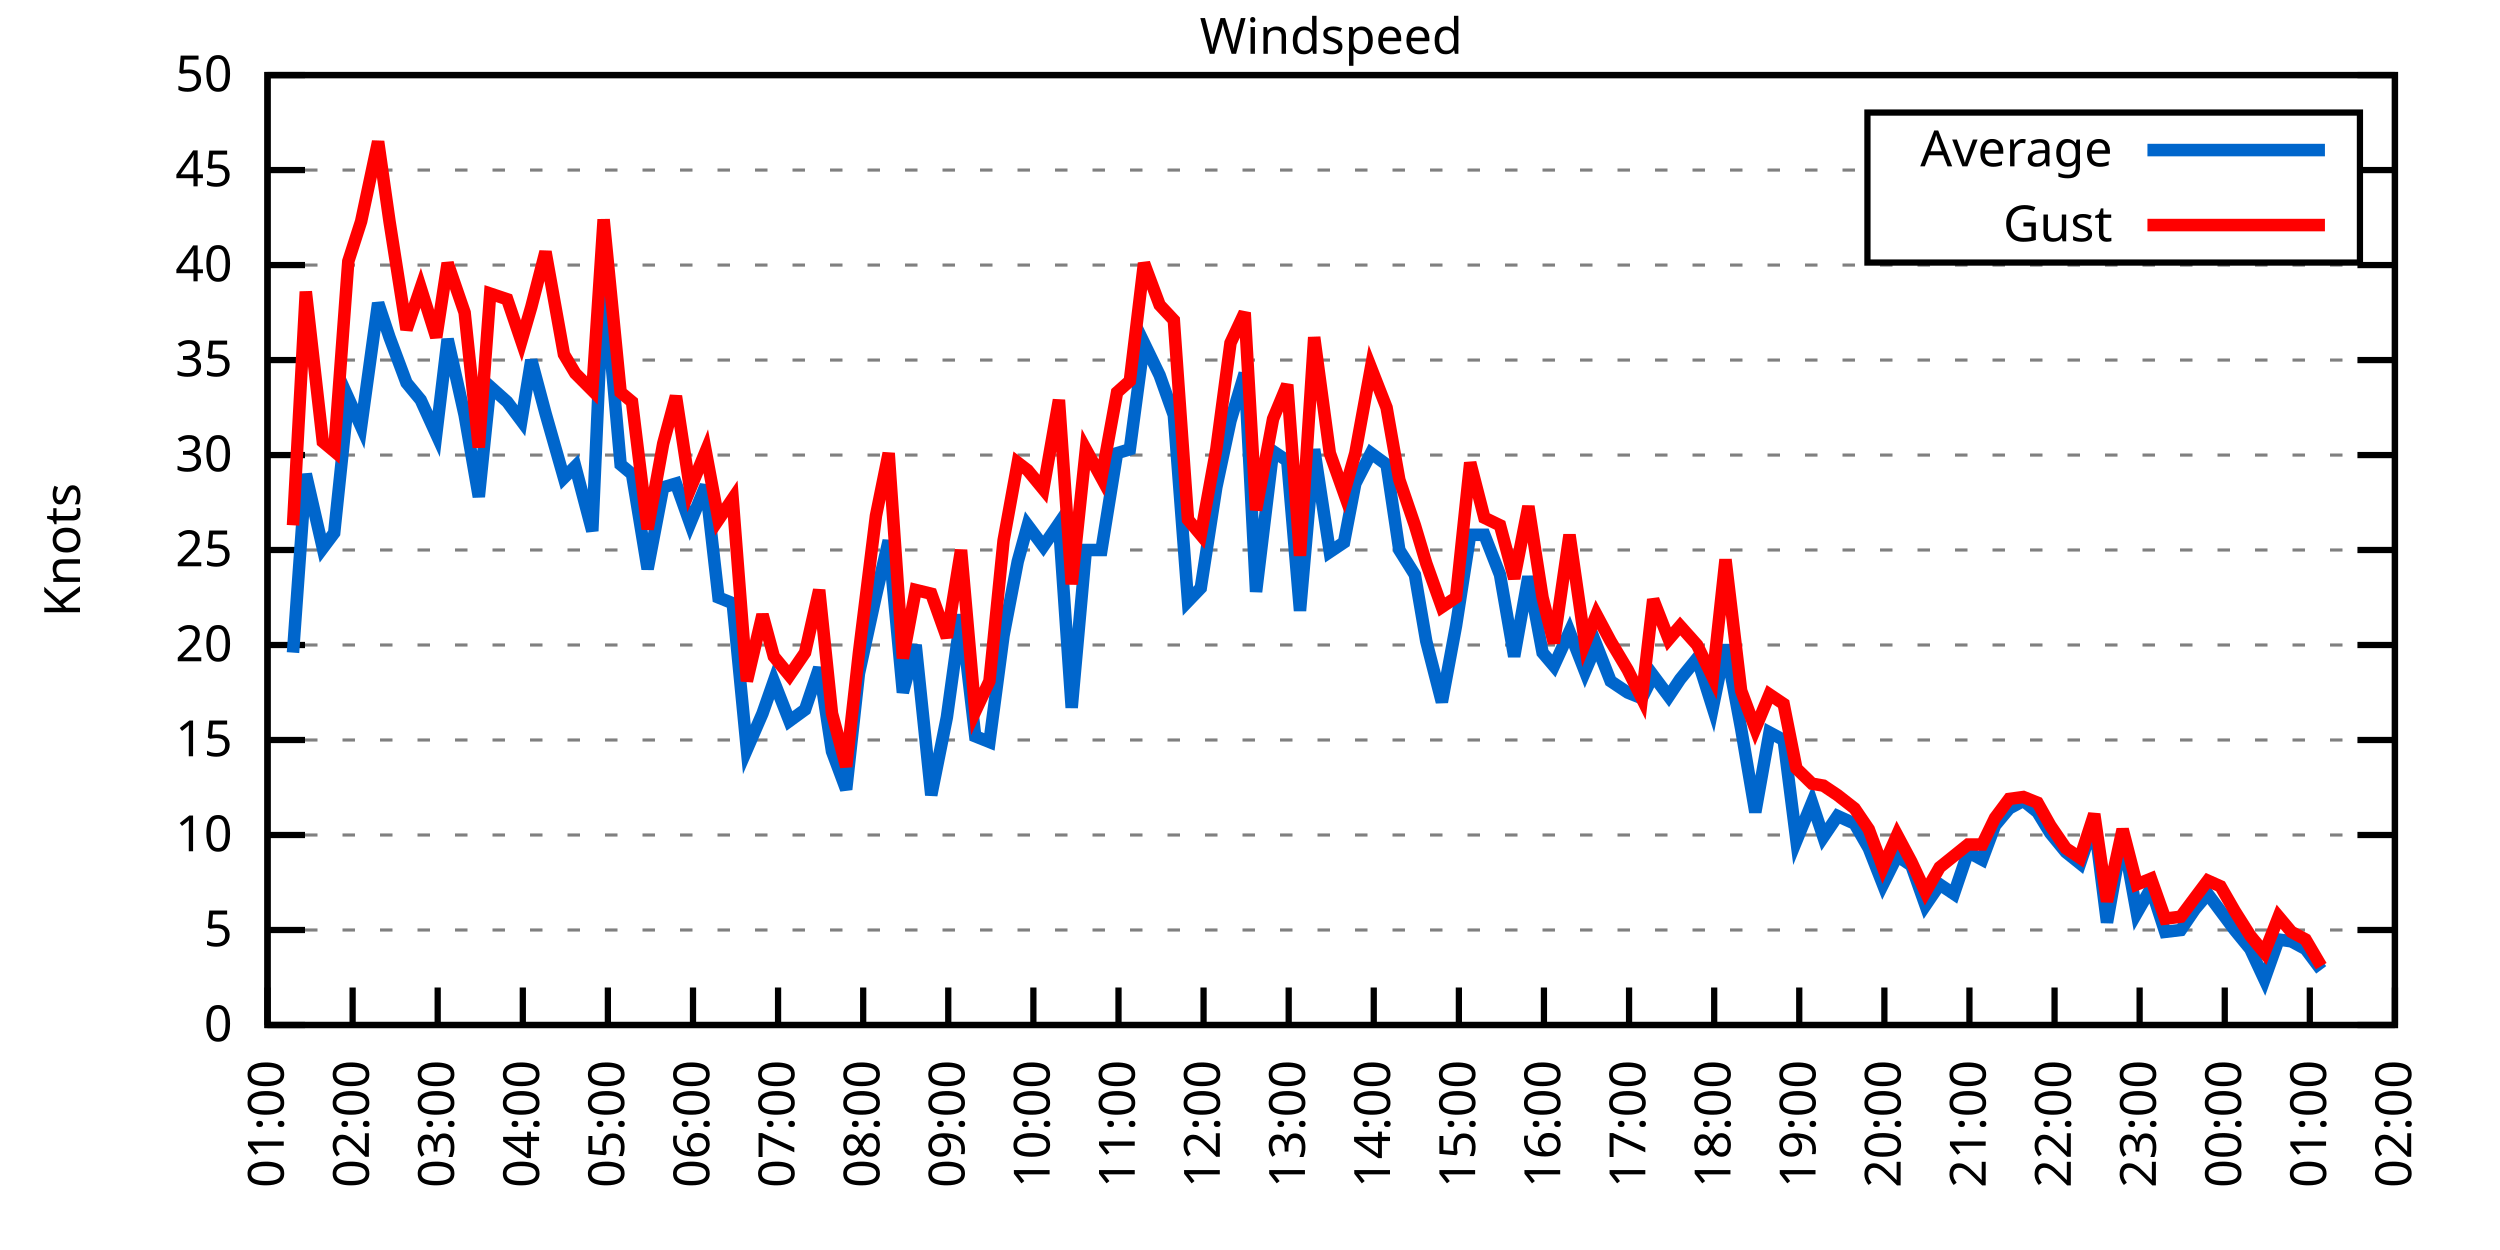
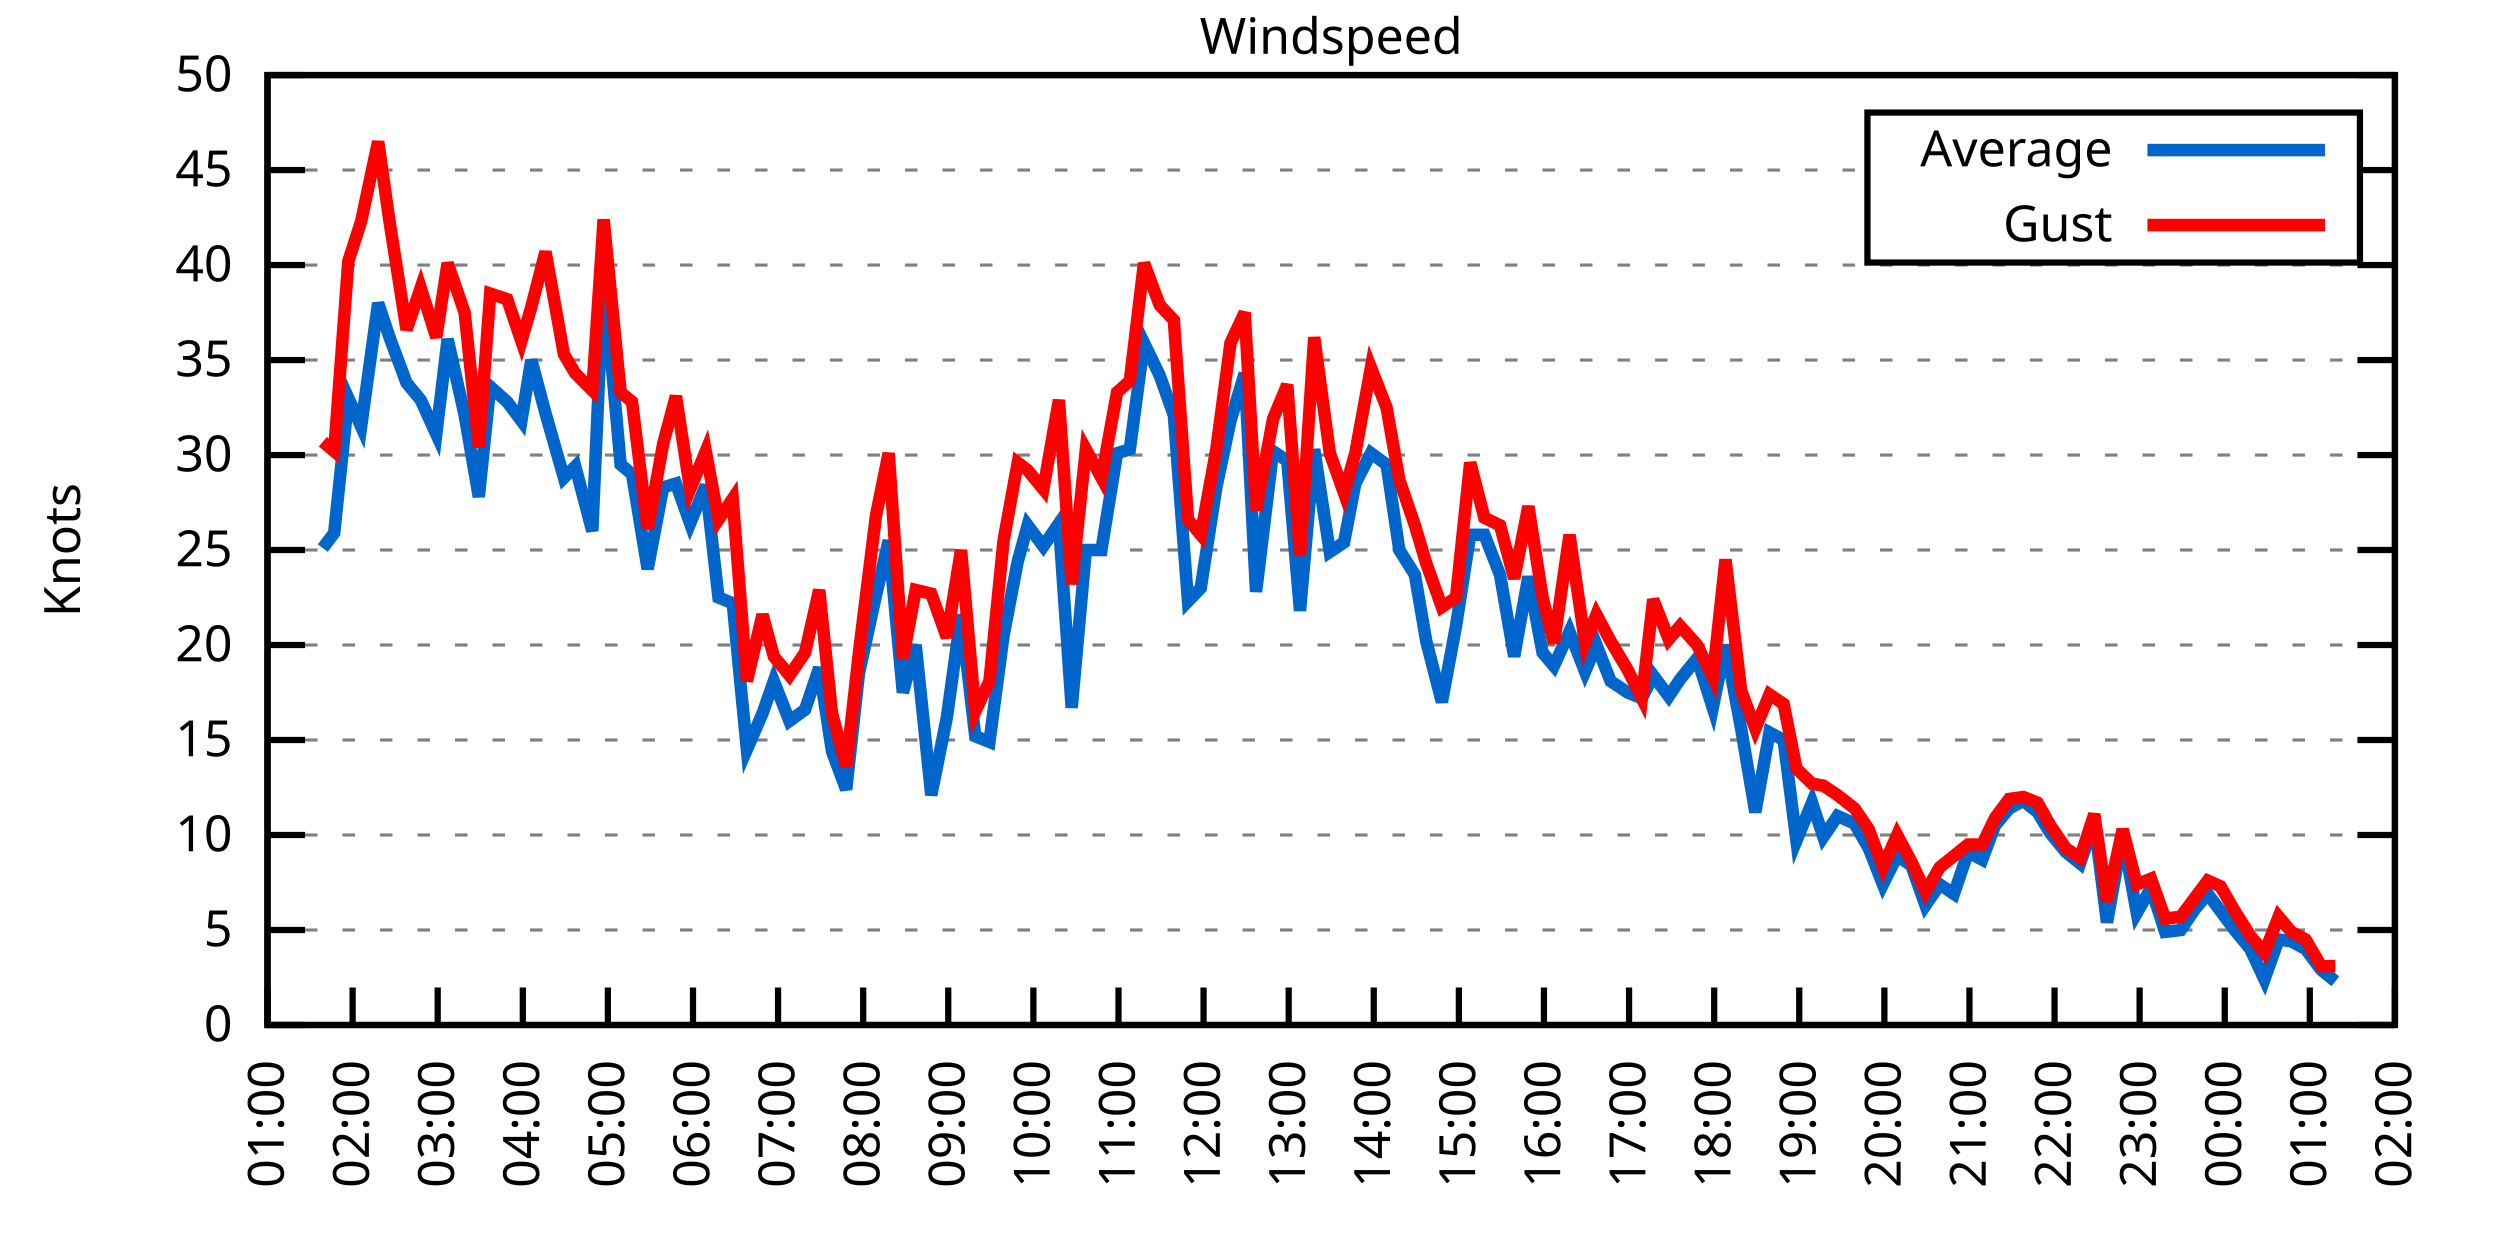
<svg xmlns="http://www.w3.org/2000/svg" xmlns:xlink="http://www.w3.org/1999/xlink" width="400" height="200" viewBox="0 0 400 200">
  <g id="gnuplot_canvas">
    <rect x="0" y="0" width="400" height="200" fill="none" />
    <defs>
      <circle id="gpDot" r="0.5" stroke-width="0.5" stroke="currentColor" />
      <path id="gpPt0" stroke-width="0.333" stroke="currentColor" d="M-1,0 h2 M0,-1 v2" />
      <path id="gpPt1" stroke-width="0.333" stroke="currentColor" d="M-1,-1 L1,1 M1,-1 L-1,1" />
      <path id="gpPt2" stroke-width="0.333" stroke="currentColor" d="M-1,0 L1,0 M0,-1 L0,1 M-1,-1 L1,1 M-1,1 L1,-1" />
      <rect id="gpPt3" stroke-width="0.333" stroke="currentColor" x="-1" y="-1" width="2" height="2" />
      <rect id="gpPt4" stroke-width="0.333" stroke="currentColor" fill="currentColor" x="-1" y="-1" width="2" height="2" />
      <circle id="gpPt5" stroke-width="0.333" stroke="currentColor" cx="0" cy="0" r="1" />
      <use xlink:href="#gpPt5" id="gpPt6" fill="currentColor" stroke="none" />
      <path id="gpPt7" stroke-width="0.333" stroke="currentColor" d="M0,-1.33 L-1.33,0.67 L1.33,0.67 z" />
      <use xlink:href="#gpPt7" id="gpPt8" fill="currentColor" stroke="none" />
      <use xlink:href="#gpPt7" id="gpPt9" stroke="currentColor" transform="rotate(180)" />
      <use xlink:href="#gpPt9" id="gpPt10" fill="currentColor" stroke="none" />
      <use xlink:href="#gpPt3" id="gpPt11" stroke="currentColor" transform="rotate(45)" />
      <use xlink:href="#gpPt11" id="gpPt12" fill="currentColor" stroke="none" />
      <path id="gpPt13" stroke-width="0.333" stroke="currentColor" d="M0,1.330 L1.265,0.411 L0.782,-1.067 L-0.782,-1.076 L-1.265,0.411 z" />
      <use xlink:href="#gpPt13" id="gpPt14" fill="currentColor" stroke="none" />
      <filter id="textbox" filterUnits="objectBoundingBox" x="0" y="0" height="1" width="1">
        <feFlood flood-color="white" flood-opacity="1" result="bgnd" />
        <feComposite in="SourceGraphic" in2="bgnd" operator="atop" />
      </filter>
      <filter id="greybox" filterUnits="objectBoundingBox" x="0" y="0" height="1" width="1">
        <feFlood flood-color="lightgrey" flood-opacity="1" result="grey" />
        <feComposite in="SourceGraphic" in2="grey" operator="atop" />
      </filter>
    </defs>
    <g fill="none" color="white" stroke="currentColor" stroke-width="1.00" stroke-linecap="butt" stroke-linejoin="miter">
</g>
    <g fill="none" color="black" stroke="currentColor" stroke-width="1.00" stroke-linecap="butt" stroke-linejoin="miter">
      <g stroke="none" shape-rendering="crispEdges">
        <polygon fill="rgb(255, 255, 255)" points="42.80,164.00 383.18,164.00 383.18,12.02 42.80,12.02 " />
      </g>
    </g>
    <g fill="none" color="black" stroke="currentColor" stroke-width="1.00" stroke-linecap="butt" stroke-linejoin="miter">
</g>
    <g fill="none" color="black" stroke="black" stroke-width="0.50" stroke-linecap="butt" stroke-linejoin="miter">
</g>
    <g fill="none" color="gray" stroke="currentColor" stroke-width="0.50" stroke-linecap="butt" stroke-linejoin="miter">
      <path stroke="gray" stroke-dasharray="2,4" class="gridline" d="M42.80,164.00 L383.19,164.00  " />
    </g>
    <g fill="none" color="gray" stroke="gray" stroke-width="1.00" stroke-linecap="butt" stroke-linejoin="miter">
</g>
    <g fill="none" color="black" stroke="currentColor" stroke-width="1.00" stroke-linecap="butt" stroke-linejoin="miter">
      <path stroke="black" d="M42.80,164.00 L48.80,164.00 M383.19,164.00 L377.19,164.00  " />
      <g transform="translate(37.20,166.60)" stroke="none" fill="black" font-family="Sans" font-size="8.00" text-anchor="end">
        <text>
          <tspan font-family="Sans"> 0</tspan>
        </text>
      </g>
    </g>
    <g fill="none" color="black" stroke="currentColor" stroke-width="1.00" stroke-linecap="butt" stroke-linejoin="miter">
</g>
    <g fill="none" color="black" stroke="black" stroke-width="0.50" stroke-linecap="butt" stroke-linejoin="miter">
</g>
    <g fill="none" color="gray" stroke="currentColor" stroke-width="0.50" stroke-linecap="butt" stroke-linejoin="miter">
      <path stroke="gray" stroke-dasharray="2,4" class="gridline" d="M42.80,148.80 L383.19,148.80  " />
    </g>
    <g fill="none" color="gray" stroke="gray" stroke-width="1.00" stroke-linecap="butt" stroke-linejoin="miter">
</g>
    <g fill="none" color="black" stroke="currentColor" stroke-width="1.00" stroke-linecap="butt" stroke-linejoin="miter">
      <path stroke="black" d="M42.80,148.80 L48.80,148.80 M383.19,148.80 L377.19,148.80  " />
      <g transform="translate(37.20,151.40)" stroke="none" fill="black" font-family="Sans" font-size="8.00" text-anchor="end">
        <text>
          <tspan font-family="Sans"> 5</tspan>
        </text>
      </g>
    </g>
    <g fill="none" color="black" stroke="currentColor" stroke-width="1.00" stroke-linecap="butt" stroke-linejoin="miter">
</g>
    <g fill="none" color="black" stroke="black" stroke-width="0.50" stroke-linecap="butt" stroke-linejoin="miter">
</g>
    <g fill="none" color="gray" stroke="currentColor" stroke-width="0.50" stroke-linecap="butt" stroke-linejoin="miter">
      <path stroke="gray" stroke-dasharray="2,4" class="gridline" d="M42.80,133.60 L383.19,133.60  " />
    </g>
    <g fill="none" color="gray" stroke="gray" stroke-width="1.00" stroke-linecap="butt" stroke-linejoin="miter">
</g>
    <g fill="none" color="black" stroke="currentColor" stroke-width="1.00" stroke-linecap="butt" stroke-linejoin="miter">
      <path stroke="black" d="M42.80,133.60 L48.80,133.60 M383.19,133.60 L377.19,133.60  " />
      <g transform="translate(37.20,136.20)" stroke="none" fill="black" font-family="Sans" font-size="8.00" text-anchor="end">
        <text>
          <tspan font-family="Sans"> 10</tspan>
        </text>
      </g>
    </g>
    <g fill="none" color="black" stroke="currentColor" stroke-width="1.00" stroke-linecap="butt" stroke-linejoin="miter">
</g>
    <g fill="none" color="black" stroke="black" stroke-width="0.50" stroke-linecap="butt" stroke-linejoin="miter">
</g>
    <g fill="none" color="gray" stroke="currentColor" stroke-width="0.50" stroke-linecap="butt" stroke-linejoin="miter">
      <path stroke="gray" stroke-dasharray="2,4" class="gridline" d="M42.80,118.40 L383.19,118.40  " />
    </g>
    <g fill="none" color="gray" stroke="gray" stroke-width="1.00" stroke-linecap="butt" stroke-linejoin="miter">
</g>
    <g fill="none" color="black" stroke="currentColor" stroke-width="1.00" stroke-linecap="butt" stroke-linejoin="miter">
      <path stroke="black" d="M42.80,118.40 L48.80,118.40 M383.19,118.40 L377.19,118.40  " />
      <g transform="translate(37.20,121.00)" stroke="none" fill="black" font-family="Sans" font-size="8.00" text-anchor="end">
        <text>
          <tspan font-family="Sans"> 15</tspan>
        </text>
      </g>
    </g>
    <g fill="none" color="black" stroke="currentColor" stroke-width="1.00" stroke-linecap="butt" stroke-linejoin="miter">
</g>
    <g fill="none" color="black" stroke="black" stroke-width="0.50" stroke-linecap="butt" stroke-linejoin="miter">
</g>
    <g fill="none" color="gray" stroke="currentColor" stroke-width="0.50" stroke-linecap="butt" stroke-linejoin="miter">
      <path stroke="gray" stroke-dasharray="2,4" class="gridline" d="M42.80,103.20 L383.19,103.20  " />
    </g>
    <g fill="none" color="gray" stroke="gray" stroke-width="1.00" stroke-linecap="butt" stroke-linejoin="miter">
</g>
    <g fill="none" color="black" stroke="currentColor" stroke-width="1.00" stroke-linecap="butt" stroke-linejoin="miter">
      <path stroke="black" d="M42.80,103.20 L48.80,103.20 M383.19,103.20 L377.19,103.20  " />
      <g transform="translate(37.20,105.80)" stroke="none" fill="black" font-family="Sans" font-size="8.00" text-anchor="end">
        <text>
          <tspan font-family="Sans"> 20</tspan>
        </text>
      </g>
    </g>
    <g fill="none" color="black" stroke="currentColor" stroke-width="1.00" stroke-linecap="butt" stroke-linejoin="miter">
</g>
    <g fill="none" color="black" stroke="black" stroke-width="0.50" stroke-linecap="butt" stroke-linejoin="miter">
</g>
    <g fill="none" color="gray" stroke="currentColor" stroke-width="0.50" stroke-linecap="butt" stroke-linejoin="miter">
      <path stroke="gray" stroke-dasharray="2,4" class="gridline" d="M42.80,88.00 L383.19,88.00  " />
    </g>
    <g fill="none" color="gray" stroke="gray" stroke-width="1.00" stroke-linecap="butt" stroke-linejoin="miter">
</g>
    <g fill="none" color="black" stroke="currentColor" stroke-width="1.00" stroke-linecap="butt" stroke-linejoin="miter">
      <path stroke="black" d="M42.80,88.00 L48.80,88.00 M383.19,88.00 L377.19,88.00  " />
      <g transform="translate(37.20,90.60)" stroke="none" fill="black" font-family="Sans" font-size="8.00" text-anchor="end">
        <text>
          <tspan font-family="Sans"> 25</tspan>
        </text>
      </g>
    </g>
    <g fill="none" color="black" stroke="currentColor" stroke-width="1.00" stroke-linecap="butt" stroke-linejoin="miter">
</g>
    <g fill="none" color="black" stroke="black" stroke-width="0.50" stroke-linecap="butt" stroke-linejoin="miter">
</g>
    <g fill="none" color="gray" stroke="currentColor" stroke-width="0.50" stroke-linecap="butt" stroke-linejoin="miter">
      <path stroke="gray" stroke-dasharray="2,4" class="gridline" d="M42.80,72.81 L383.19,72.81  " />
    </g>
    <g fill="none" color="gray" stroke="gray" stroke-width="1.00" stroke-linecap="butt" stroke-linejoin="miter">
</g>
    <g fill="none" color="black" stroke="currentColor" stroke-width="1.00" stroke-linecap="butt" stroke-linejoin="miter">
      <path stroke="black" d="M42.80,72.81 L48.80,72.81 M383.19,72.81 L377.19,72.81  " />
      <g transform="translate(37.20,75.41)" stroke="none" fill="black" font-family="Sans" font-size="8.00" text-anchor="end">
        <text>
          <tspan font-family="Sans"> 30</tspan>
        </text>
      </g>
    </g>
    <g fill="none" color="black" stroke="currentColor" stroke-width="1.00" stroke-linecap="butt" stroke-linejoin="miter">
</g>
    <g fill="none" color="black" stroke="black" stroke-width="0.50" stroke-linecap="butt" stroke-linejoin="miter">
</g>
    <g fill="none" color="gray" stroke="currentColor" stroke-width="0.50" stroke-linecap="butt" stroke-linejoin="miter">
      <path stroke="gray" stroke-dasharray="2,4" class="gridline" d="M42.80,57.61 L383.19,57.61  " />
    </g>
    <g fill="none" color="gray" stroke="gray" stroke-width="1.00" stroke-linecap="butt" stroke-linejoin="miter">
</g>
    <g fill="none" color="black" stroke="currentColor" stroke-width="1.00" stroke-linecap="butt" stroke-linejoin="miter">
      <path stroke="black" d="M42.80,57.61 L48.80,57.61 M383.19,57.61 L377.19,57.61  " />
      <g transform="translate(37.20,60.21)" stroke="none" fill="black" font-family="Sans" font-size="8.00" text-anchor="end">
        <text>
          <tspan font-family="Sans"> 35</tspan>
        </text>
      </g>
    </g>
    <g fill="none" color="black" stroke="currentColor" stroke-width="1.00" stroke-linecap="butt" stroke-linejoin="miter">
</g>
    <g fill="none" color="black" stroke="black" stroke-width="0.50" stroke-linecap="butt" stroke-linejoin="miter">
</g>
    <g fill="none" color="gray" stroke="currentColor" stroke-width="0.50" stroke-linecap="butt" stroke-linejoin="miter">
      <path stroke="gray" stroke-dasharray="2,4" class="gridline" d="M42.80,42.41 L383.19,42.41  " />
    </g>
    <g fill="none" color="gray" stroke="gray" stroke-width="1.00" stroke-linecap="butt" stroke-linejoin="miter">
</g>
    <g fill="none" color="black" stroke="currentColor" stroke-width="1.00" stroke-linecap="butt" stroke-linejoin="miter">
      <path stroke="black" d="M42.80,42.41 L48.80,42.41 M383.19,42.41 L377.19,42.41  " />
      <g transform="translate(37.20,45.01)" stroke="none" fill="black" font-family="Sans" font-size="8.00" text-anchor="end">
        <text>
          <tspan font-family="Sans"> 40</tspan>
        </text>
      </g>
    </g>
    <g fill="none" color="black" stroke="currentColor" stroke-width="1.00" stroke-linecap="butt" stroke-linejoin="miter">
</g>
    <g fill="none" color="black" stroke="black" stroke-width="0.50" stroke-linecap="butt" stroke-linejoin="miter">
</g>
    <g fill="none" color="gray" stroke="currentColor" stroke-width="0.50" stroke-linecap="butt" stroke-linejoin="miter">
      <path stroke="gray" stroke-dasharray="2,4" class="gridline" d="M42.80,27.21 L298.79,27.21 M377.59,27.21 L383.19,27.21  " />
    </g>
    <g fill="none" color="gray" stroke="gray" stroke-width="1.00" stroke-linecap="butt" stroke-linejoin="miter">
</g>
    <g fill="none" color="black" stroke="currentColor" stroke-width="1.00" stroke-linecap="butt" stroke-linejoin="miter">
      <path stroke="black" d="M42.80,27.21 L48.80,27.21 M383.19,27.21 L377.19,27.21  " />
      <g transform="translate(37.20,29.81)" stroke="none" fill="black" font-family="Sans" font-size="8.00" text-anchor="end">
        <text>
          <tspan font-family="Sans"> 45</tspan>
        </text>
      </g>
    </g>
    <g fill="none" color="black" stroke="currentColor" stroke-width="1.00" stroke-linecap="butt" stroke-linejoin="miter">
</g>
    <g fill="none" color="black" stroke="black" stroke-width="0.50" stroke-linecap="butt" stroke-linejoin="miter">
</g>
    <g fill="none" color="gray" stroke="currentColor" stroke-width="0.50" stroke-linecap="butt" stroke-linejoin="miter">
      <path stroke="gray" stroke-dasharray="2,4" class="gridline" d="M42.80,12.01 L383.19,12.01  " />
    </g>
    <g fill="none" color="gray" stroke="gray" stroke-width="1.00" stroke-linecap="butt" stroke-linejoin="miter">
</g>
    <g fill="none" color="black" stroke="currentColor" stroke-width="1.00" stroke-linecap="butt" stroke-linejoin="miter">
      <path stroke="black" d="M42.80,12.01 L48.80,12.01 M383.19,12.01 L377.19,12.01  " />
      <g transform="translate(37.20,14.61)" stroke="none" fill="black" font-family="Sans" font-size="8.00" text-anchor="end">
        <text>
          <tspan font-family="Sans"> 50</tspan>
        </text>
      </g>
    </g>
    <g fill="none" color="black" stroke="currentColor" stroke-width="1.00" stroke-linecap="butt" stroke-linejoin="miter">
      <path stroke="black" d="M42.80,164.00 L42.80,158.00  " />
      <g transform="translate(45.40,169.60) rotate(270.00)" stroke="none" fill="black" font-family="Sans" font-size="8.00" text-anchor="end">
        <text>
          <tspan font-family="Sans">01:00</tspan>
        </text>
      </g>
    </g>
    <g fill="none" color="black" stroke="currentColor" stroke-width="1.00" stroke-linecap="butt" stroke-linejoin="miter">
      <path stroke="black" d="M56.42,164.00 L56.42,158.00  " />
      <g transform="translate(59.02,169.60) rotate(270.00)" stroke="none" fill="black" font-family="Sans" font-size="8.00" text-anchor="end">
        <text>
          <tspan font-family="Sans">02:00</tspan>
        </text>
      </g>
    </g>
    <g fill="none" color="black" stroke="currentColor" stroke-width="1.00" stroke-linecap="butt" stroke-linejoin="miter">
      <path stroke="black" d="M70.03,164.00 L70.03,158.00  " />
      <g transform="translate(72.63,169.60) rotate(270.00)" stroke="none" fill="black" font-family="Sans" font-size="8.00" text-anchor="end">
        <text>
          <tspan font-family="Sans">03:00</tspan>
        </text>
      </g>
    </g>
    <g fill="none" color="black" stroke="currentColor" stroke-width="1.00" stroke-linecap="butt" stroke-linejoin="miter">
      <path stroke="black" d="M83.65,164.00 L83.65,158.00  " />
      <g transform="translate(86.25,169.60) rotate(270.00)" stroke="none" fill="black" font-family="Sans" font-size="8.00" text-anchor="end">
        <text>
          <tspan font-family="Sans">04:00</tspan>
        </text>
      </g>
    </g>
    <g fill="none" color="black" stroke="currentColor" stroke-width="1.00" stroke-linecap="butt" stroke-linejoin="miter">
      <path stroke="black" d="M97.26,164.00 L97.26,158.00  " />
      <g transform="translate(99.86,169.60) rotate(270.00)" stroke="none" fill="black" font-family="Sans" font-size="8.00" text-anchor="end">
        <text>
          <tspan font-family="Sans">05:00</tspan>
        </text>
      </g>
    </g>
    <g fill="none" color="black" stroke="currentColor" stroke-width="1.00" stroke-linecap="butt" stroke-linejoin="miter">
      <path stroke="black" d="M110.88,164.00 L110.88,158.00  " />
      <g transform="translate(113.48,169.60) rotate(270.00)" stroke="none" fill="black" font-family="Sans" font-size="8.00" text-anchor="end">
        <text>
          <tspan font-family="Sans">06:00</tspan>
        </text>
      </g>
    </g>
    <g fill="none" color="black" stroke="currentColor" stroke-width="1.00" stroke-linecap="butt" stroke-linejoin="miter">
      <path stroke="black" d="M124.49,164.00 L124.49,158.00  " />
      <g transform="translate(127.09,169.60) rotate(270.00)" stroke="none" fill="black" font-family="Sans" font-size="8.00" text-anchor="end">
        <text>
          <tspan font-family="Sans">07:00</tspan>
        </text>
      </g>
    </g>
    <g fill="none" color="black" stroke="currentColor" stroke-width="1.00" stroke-linecap="butt" stroke-linejoin="miter">
      <path stroke="black" d="M138.11,164.00 L138.11,158.00  " />
      <g transform="translate(140.71,169.60) rotate(270.00)" stroke="none" fill="black" font-family="Sans" font-size="8.00" text-anchor="end">
        <text>
          <tspan font-family="Sans">08:00</tspan>
        </text>
      </g>
    </g>
    <g fill="none" color="black" stroke="currentColor" stroke-width="1.00" stroke-linecap="butt" stroke-linejoin="miter">
      <path stroke="black" d="M151.72,164.00 L151.72,158.00  " />
      <g transform="translate(154.32,169.60) rotate(270.00)" stroke="none" fill="black" font-family="Sans" font-size="8.00" text-anchor="end">
        <text>
          <tspan font-family="Sans">09:00</tspan>
        </text>
      </g>
    </g>
    <g fill="none" color="black" stroke="currentColor" stroke-width="1.00" stroke-linecap="butt" stroke-linejoin="miter">
      <path stroke="black" d="M165.34,164.00 L165.34,158.00  " />
      <g transform="translate(167.94,169.60) rotate(270.00)" stroke="none" fill="black" font-family="Sans" font-size="8.00" text-anchor="end">
        <text>
          <tspan font-family="Sans">10:00</tspan>
        </text>
      </g>
    </g>
    <g fill="none" color="black" stroke="currentColor" stroke-width="1.00" stroke-linecap="butt" stroke-linejoin="miter">
      <path stroke="black" d="M178.96,164.00 L178.96,158.00  " />
      <g transform="translate(181.56,169.60) rotate(270.00)" stroke="none" fill="black" font-family="Sans" font-size="8.00" text-anchor="end">
        <text>
          <tspan font-family="Sans">11:00</tspan>
        </text>
      </g>
    </g>
    <g fill="none" color="black" stroke="currentColor" stroke-width="1.00" stroke-linecap="butt" stroke-linejoin="miter">
      <path stroke="black" d="M192.57,164.00 L192.57,158.00  " />
      <g transform="translate(195.17,169.60) rotate(270.00)" stroke="none" fill="black" font-family="Sans" font-size="8.00" text-anchor="end">
        <text>
          <tspan font-family="Sans">12:00</tspan>
        </text>
      </g>
    </g>
    <g fill="none" color="black" stroke="currentColor" stroke-width="1.00" stroke-linecap="butt" stroke-linejoin="miter">
      <path stroke="black" d="M206.19,164.00 L206.19,158.00  " />
      <g transform="translate(208.79,169.60) rotate(270.00)" stroke="none" fill="black" font-family="Sans" font-size="8.00" text-anchor="end">
        <text>
          <tspan font-family="Sans">13:00</tspan>
        </text>
      </g>
    </g>
    <g fill="none" color="black" stroke="currentColor" stroke-width="1.00" stroke-linecap="butt" stroke-linejoin="miter">
      <path stroke="black" d="M219.80,164.00 L219.80,158.00  " />
      <g transform="translate(222.40,169.60) rotate(270.00)" stroke="none" fill="black" font-family="Sans" font-size="8.00" text-anchor="end">
        <text>
          <tspan font-family="Sans">14:00</tspan>
        </text>
      </g>
    </g>
    <g fill="none" color="black" stroke="currentColor" stroke-width="1.00" stroke-linecap="butt" stroke-linejoin="miter">
      <path stroke="black" d="M233.42,164.00 L233.42,158.00  " />
      <g transform="translate(236.02,169.60) rotate(270.00)" stroke="none" fill="black" font-family="Sans" font-size="8.00" text-anchor="end">
        <text>
          <tspan font-family="Sans">15:00</tspan>
        </text>
      </g>
    </g>
    <g fill="none" color="black" stroke="currentColor" stroke-width="1.00" stroke-linecap="butt" stroke-linejoin="miter">
      <path stroke="black" d="M247.03,164.00 L247.03,158.00  " />
      <g transform="translate(249.63,169.60) rotate(270.00)" stroke="none" fill="black" font-family="Sans" font-size="8.00" text-anchor="end">
        <text>
          <tspan font-family="Sans">16:00</tspan>
        </text>
      </g>
    </g>
    <g fill="none" color="black" stroke="currentColor" stroke-width="1.00" stroke-linecap="butt" stroke-linejoin="miter">
      <path stroke="black" d="M260.65,164.00 L260.65,158.00  " />
      <g transform="translate(263.25,169.60) rotate(270.00)" stroke="none" fill="black" font-family="Sans" font-size="8.00" text-anchor="end">
        <text>
          <tspan font-family="Sans">17:00</tspan>
        </text>
      </g>
    </g>
    <g fill="none" color="black" stroke="currentColor" stroke-width="1.00" stroke-linecap="butt" stroke-linejoin="miter">
      <path stroke="black" d="M274.27,164.00 L274.27,158.00  " />
      <g transform="translate(276.87,169.60) rotate(270.00)" stroke="none" fill="black" font-family="Sans" font-size="8.00" text-anchor="end">
        <text>
          <tspan font-family="Sans">18:00</tspan>
        </text>
      </g>
    </g>
    <g fill="none" color="black" stroke="currentColor" stroke-width="1.00" stroke-linecap="butt" stroke-linejoin="miter">
      <path stroke="black" d="M287.88,164.00 L287.88,158.00  " />
      <g transform="translate(290.48,169.60) rotate(270.00)" stroke="none" fill="black" font-family="Sans" font-size="8.00" text-anchor="end">
        <text>
          <tspan font-family="Sans">19:00</tspan>
        </text>
      </g>
    </g>
    <g fill="none" color="black" stroke="currentColor" stroke-width="1.00" stroke-linecap="butt" stroke-linejoin="miter">
      <path stroke="black" d="M301.50,164.00 L301.50,158.00  " />
      <g transform="translate(304.10,169.60) rotate(270.00)" stroke="none" fill="black" font-family="Sans" font-size="8.00" text-anchor="end">
        <text>
          <tspan font-family="Sans">20:00</tspan>
        </text>
      </g>
    </g>
    <g fill="none" color="black" stroke="currentColor" stroke-width="1.00" stroke-linecap="butt" stroke-linejoin="miter">
      <path stroke="black" d="M315.11,164.00 L315.11,158.00  " />
      <g transform="translate(317.71,169.60) rotate(270.00)" stroke="none" fill="black" font-family="Sans" font-size="8.00" text-anchor="end">
        <text>
          <tspan font-family="Sans">21:00</tspan>
        </text>
      </g>
    </g>
    <g fill="none" color="black" stroke="currentColor" stroke-width="1.00" stroke-linecap="butt" stroke-linejoin="miter">
      <path stroke="black" d="M328.73,164.00 L328.73,158.00  " />
      <g transform="translate(331.33,169.60) rotate(270.00)" stroke="none" fill="black" font-family="Sans" font-size="8.00" text-anchor="end">
        <text>
          <tspan font-family="Sans">22:00</tspan>
        </text>
      </g>
    </g>
    <g fill="none" color="black" stroke="currentColor" stroke-width="1.00" stroke-linecap="butt" stroke-linejoin="miter">
      <path stroke="black" d="M342.34,164.00 L342.34,158.00  " />
      <g transform="translate(344.94,169.60) rotate(270.00)" stroke="none" fill="black" font-family="Sans" font-size="8.00" text-anchor="end">
        <text>
          <tspan font-family="Sans">23:00</tspan>
        </text>
      </g>
    </g>
    <g fill="none" color="black" stroke="currentColor" stroke-width="1.00" stroke-linecap="butt" stroke-linejoin="miter">
      <path stroke="black" d="M355.96,164.00 L355.96,158.00  " />
      <g transform="translate(358.56,169.60) rotate(270.00)" stroke="none" fill="black" font-family="Sans" font-size="8.00" text-anchor="end">
        <text>
          <tspan font-family="Sans">00:00</tspan>
        </text>
      </g>
    </g>
    <g fill="none" color="black" stroke="currentColor" stroke-width="1.00" stroke-linecap="butt" stroke-linejoin="miter">
      <path stroke="black" d="M369.57,164.00 L369.57,158.00  " />
      <g transform="translate(372.17,169.60) rotate(270.00)" stroke="none" fill="black" font-family="Sans" font-size="8.00" text-anchor="end">
        <text>
          <tspan font-family="Sans">01:00</tspan>
        </text>
      </g>
    </g>
    <g fill="none" color="black" stroke="currentColor" stroke-width="1.00" stroke-linecap="butt" stroke-linejoin="miter">
      <path stroke="black" d="M383.19,164.00 L383.19,158.00  " />
      <g transform="translate(385.79,169.60) rotate(270.00)" stroke="none" fill="black" font-family="Sans" font-size="8.00" text-anchor="end">
        <text>
          <tspan font-family="Sans">02:00</tspan>
        </text>
      </g>
    </g>
    <g fill="none" color="black" stroke="currentColor" stroke-width="1.00" stroke-linecap="butt" stroke-linejoin="miter">
</g>
    <g fill="none" color="black" stroke="currentColor" stroke-width="1.00" stroke-linecap="butt" stroke-linejoin="miter">
      <path stroke="black" d="M42.80,12.01 L42.80,164.00 L383.19,164.00 L383.19,12.01 L42.80,12.01 Z  " />
    </g>
    <g fill="none" color="black" stroke="currentColor" stroke-width="1.00" stroke-linecap="butt" stroke-linejoin="miter">
</g>
    <g fill="none" color="black" stroke="currentColor" stroke-width="1.00" stroke-linecap="butt" stroke-linejoin="miter">
      <path stroke="black" d="M298.79,42.01 L298.79,18.01 L377.59,18.01 L377.59,42.01 L298.79,42.01 Z  " />
    </g>
    <g id="Windspeed_plot_1">
      <g fill="none" color="white" stroke="black" stroke-width="2.00" stroke-linecap="butt" stroke-linejoin="miter">
</g>
      <g fill="none" color="black" stroke="currentColor" stroke-width="2.00" stroke-linecap="butt" stroke-linejoin="miter">
        <g transform="translate(337.99,26.61)" stroke="none" fill="black" font-family="Sans" font-size="8.00" text-anchor="end">
          <text>
            <tspan font-family="Sans">Average</tspan>
          </text>
        </g>
      </g>
      <g fill="none" color="black" stroke="currentColor" stroke-width="2.00" stroke-linecap="butt" stroke-linejoin="miter">
-         <path stroke="rgb(  0, 102, 204)" d="M343.59,24.01 L371.99,24.01 M46.88,104.42 L48.93,75.85 L51.65,87.70 L53.47,85.27 L55.73,63.69 L57.78,68.25   L60.50,48.49 L62.32,53.96 L65.04,61.25 L67.31,63.99 L69.80,69.46 L71.62,54.26 L74.34,66.42 L76.61,79.49   L78.43,61.86 L81.15,64.29 L83.42,67.33 L85.01,57.61 L87.28,66.12 L90.23,76.45 L92.04,74.63 L94.77,84.97   L96.58,43.93 L99.30,74.33 L101.12,75.85 L103.62,91.04 L106.11,77.97 L108.15,77.37 L110.42,83.75 L112.92,77.67   L114.96,95.60 L117.23,96.52 L119.50,119.92 L122.00,114.15 L123.81,108.98 L126.31,115.36 L128.81,113.54 L131.07,106.85   L133.12,120.23 L135.39,126.31 L137.43,107.76 L140.15,95.30 L142.19,86.49 L144.46,110.80 L146.51,103.20 L149.00,127.22   L151.50,114.76 L153.77,98.34 L156.04,117.80 L158.31,118.71 L160.57,101.68 L162.84,89.83 L164.43,84.05 L166.93,87.40   L169.43,83.75 L171.47,113.24 L173.74,88.00 L176.23,88.00 L178.73,72.50 L180.77,71.89 L183.04,54.87 L185.54,60.04   L187.81,66.42 L190.08,96.21 L192.12,94.08 L194.61,77.97 L196.88,67.33 L199.15,59.73 L200.97,94.69 L203.69,72.20   L205.96,73.72 L208.00,97.73 L210.27,71.89 L212.77,88.31 L215.04,86.79 L216.85,77.37 L219.35,72.50 L221.85,74.33   L223.89,88.00 L226.38,91.96 L228.20,102.60 L230.70,112.32 L232.96,100.16 L235.23,85.57 L237.50,85.57 L240.00,91.96   L242.27,105.03 L244.54,92.26 L246.81,104.42 L248.62,106.55 L251.12,101.08 L253.61,107.46 L255.43,103.20 L257.70,108.98   L260.42,110.80 L262.69,111.72 L264.51,108.07 L267.00,111.41 L268.82,108.68 L271.54,105.33 L274.04,113.24 L276.08,103.20   L278.58,116.58 L280.85,129.95 L283.12,117.19 L285.38,118.40 L287.43,134.51 L289.92,128.43 L291.74,133.91 L294.01,130.56   L296.73,131.78 L299.00,135.73 L301.27,141.51 L303.54,136.95 L305.81,138.47 L308.08,144.85 L310.35,141.51 L312.62,143.03   L314.89,136.34 L317.15,137.55 L319.20,132.08 L321.47,129.35 L323.74,128.13 L326.00,129.95 L328.05,133.30 L330.54,136.34   L332.81,138.16 L335.08,131.47 L337.12,147.59 L339.62,133.60 L341.89,146.07 L344.16,142.11 L346.43,149.10 L348.92,148.80   L351.19,145.46 L353.24,143.03 L355.28,145.76 L357.55,148.80 L360.04,151.84 L362.31,156.70 L364.58,150.32 L366.62,150.62   L368.89,151.84 L371.39,155.18  " />
+         <path stroke="rgb(  0, 102, 204)" d="M343.59,24.01 L371.99,24.01 M51.65,87.70 L53.47,85.27 L55.73,63.69 L57.78,68.25 L60.50,48.49 L62.32,53.96   L65.04,61.25 L67.31,63.99 L69.80,69.46 L71.62,54.26 L74.34,66.42 L76.61,79.49 L78.43,61.86 L81.15,64.29   L83.42,67.33 L85.01,57.61 L87.28,66.12 L90.23,76.45 L92.04,74.63 L94.77,84.97 L96.58,43.93 L99.30,74.33   L101.12,75.85 L103.62,91.04 L106.11,77.97 L108.15,77.37 L110.42,83.75 L112.92,77.67 L114.96,95.60 L117.23,96.52   L119.50,119.92 L122.00,114.15 L123.81,108.98 L126.31,115.36 L128.81,113.54 L131.07,106.85 L133.12,120.23 L135.39,126.31   L137.43,107.76 L140.15,95.30 L142.19,86.49 L144.46,110.80 L146.51,103.20 L149.00,127.22 L151.50,114.76 L153.77,98.34   L156.04,117.80 L158.31,118.71 L160.57,101.68 L162.84,89.83 L164.43,84.05 L166.93,87.40 L169.43,83.75 L171.47,113.24   L173.74,88.00 L176.23,88.00 L178.73,72.50 L180.77,71.89 L183.04,54.87 L185.54,60.04 L187.81,66.42 L190.08,96.21   L192.12,94.08 L194.61,77.97 L196.88,67.33 L199.15,59.73 L200.97,94.69 L203.69,72.20 L205.96,73.72 L208.00,97.73   L210.27,71.89 L212.77,88.31 L215.04,86.79 L216.85,77.37 L219.35,72.50 L221.85,74.33 L223.89,88.00 L226.38,91.96   L228.20,102.60 L230.70,112.32 L232.96,100.16 L235.23,85.57 L237.50,85.57 L240.00,91.96 L242.27,105.03 L244.54,92.26   L246.81,104.42 L248.62,106.55 L251.12,101.08 L253.61,107.46 L255.43,103.20 L257.70,108.98 L260.42,110.80 L262.69,111.72   L264.51,108.07 L267.00,111.41 L268.82,108.68 L271.54,105.33 L274.04,113.24 L276.08,103.20 L278.58,116.58 L280.85,129.95   L283.12,117.19 L285.38,118.40 L287.43,134.51 L289.92,128.43 L291.74,133.91 L294.01,130.56 L296.73,131.78 L299.00,135.73   L301.27,141.51 L303.54,136.95 L305.81,138.47 L308.08,144.85 L310.35,141.51 L312.62,143.03 L314.89,136.34 L317.15,137.55   L319.20,132.08 L321.47,129.35 L323.74,128.13 L326.00,129.95 L328.05,133.30 L330.54,136.34 L332.81,138.16 L335.08,131.47   L337.12,147.59 L339.62,133.60 L341.89,146.07 L344.16,142.11 L346.43,149.10 L348.92,148.80 L351.19,145.46 L353.24,143.03   L355.28,145.76 L357.55,148.80 L360.04,151.84 L362.31,156.70 L364.58,150.32 L366.62,150.62 L368.89,151.84 L371.39,155.18   L373.66,157.01  " />
      </g>
    </g>
    <g id="Windspeed_plot_2">
      <g fill="none" color="black" stroke="currentColor" stroke-width="2.00" stroke-linecap="butt" stroke-linejoin="miter">
        <g transform="translate(337.99,38.61)" stroke="none" fill="black" font-family="Sans" font-size="8.00" text-anchor="end">
          <text>
            <tspan font-family="Sans">Gust</tspan>
          </text>
        </g>
      </g>
      <g fill="none" color="black" stroke="currentColor" stroke-width="2.00" stroke-linecap="butt" stroke-linejoin="miter">
-         <path stroke="rgb(255,   0,   0)" d="M343.59,36.01 L371.99,36.01 M46.88,84.05 L48.93,46.66 L51.65,70.68 L53.47,72.20 L55.73,41.80 L57.78,35.42   L60.50,22.65 L62.32,35.42 L65.04,52.74 L67.31,46.06 L69.80,53.96 L71.62,42.10 L74.34,50.01 L76.61,71.59   L78.43,46.97 L81.15,47.88 L83.42,54.57 L85.01,49.10 L87.28,40.28 L90.23,56.70 L92.04,59.73 L94.77,62.47   L96.58,35.11 L99.30,62.77 L101.12,64.29 L103.62,84.66 L106.11,70.98 L108.15,63.38 L110.42,78.28 L112.92,72.20   L114.96,83.14 L117.23,79.80 L119.50,108.98 L122.00,98.34 L123.81,105.03 L126.31,108.07 L128.81,104.42 L131.07,94.39   L133.12,114.15 L135.39,122.66 L137.43,104.42 L140.15,82.53 L142.19,72.50 L144.46,105.33 L146.51,94.39 L149.00,95.00   L151.50,101.99 L153.77,88.00 L156.04,113.84 L158.31,108.98 L160.57,86.49 L162.84,74.02 L164.43,75.24 L166.93,78.28   L169.43,63.99 L171.47,93.48 L173.74,71.89 L176.23,76.45 L178.73,62.77 L180.77,60.95 L183.04,42.10 L185.54,48.79   L187.81,51.22 L190.08,83.14 L192.12,85.57 L194.61,71.89 L196.88,54.87 L199.15,50.01 L200.97,81.62 L203.69,67.03   L205.96,61.56 L208.00,88.92 L210.27,53.96 L212.77,72.50 L215.04,78.89 L216.85,72.50 L219.35,58.82 L221.85,65.21   L223.89,76.76 L226.38,84.05 L228.20,90.13 L230.70,97.12 L232.96,95.60 L235.23,74.02 L237.50,82.84 L240.00,84.05   L242.27,92.56 L244.54,81.01 L246.81,95.60 L248.62,102.90 L251.12,85.57 L253.61,102.90 L255.43,98.34 L257.70,102.60   L260.42,107.16 L262.69,111.72 L264.51,95.91 L267.00,102.29 L268.82,100.16 L271.54,103.20 L274.04,108.37 L276.08,89.52   L278.58,110.50 L280.85,116.58 L283.12,111.11 L285.38,112.63 L287.43,122.96 L289.92,125.39 L291.74,125.70 L294.01,127.22   L296.73,129.35 L299.00,132.69 L301.27,138.77 L303.54,133.60 L305.81,137.86 L308.08,142.72 L310.35,138.77 L312.62,136.95   L314.89,135.12 L317.15,135.12 L319.20,130.87 L321.47,127.83 L323.74,127.52 L326.00,128.43 L328.05,132.08 L330.54,135.73   L332.81,137.25 L335.08,130.26 L337.12,144.24 L339.62,132.69 L341.89,141.51 L344.16,140.59 L346.43,146.98 L348.92,146.67   L351.19,143.63 L353.24,140.90 L355.28,141.81 L357.55,145.76 L360.04,149.71 L362.31,152.45 L364.58,146.67 L366.62,149.10   L368.89,150.32 L371.39,154.58  " />
+         <path stroke="rgb(255,   0,   0)" d="M343.59,36.01 L371.99,36.01 M51.65,70.68 L53.47,72.20 L55.73,41.80 L57.78,35.42 L60.50,22.65 L62.32,35.42   L65.04,52.74 L67.31,46.06 L69.80,53.96 L71.62,42.10 L74.34,50.01 L76.61,71.59 L78.43,46.97 L81.15,47.88   L83.42,54.57 L85.01,49.10 L87.28,40.28 L90.23,56.70 L92.04,59.73 L94.77,62.47 L96.58,35.11 L99.30,62.77   L101.12,64.29 L103.62,84.66 L106.11,70.98 L108.15,63.38 L110.42,78.28 L112.92,72.20 L114.96,83.14 L117.23,79.80   L119.50,108.98 L122.00,98.34 L123.81,105.03 L126.31,108.07 L128.81,104.42 L131.07,94.39 L133.12,114.15 L135.39,122.66   L137.43,104.42 L140.15,82.53 L142.19,72.50 L144.46,105.33 L146.51,94.39 L149.00,95.00 L151.50,101.99 L153.77,88.00   L156.04,113.84 L158.31,108.98 L160.57,86.49 L162.84,74.02 L164.43,75.24 L166.93,78.28 L169.43,63.99 L171.47,93.48   L173.74,71.89 L176.23,76.45 L178.73,62.77 L180.77,60.95 L183.04,42.10 L185.54,48.79 L187.81,51.22 L190.08,83.14   L192.12,85.57 L194.61,71.89 L196.88,54.87 L199.15,50.01 L200.97,81.62 L203.69,67.03 L205.96,61.56 L208.00,88.92   L210.27,53.96 L212.77,72.50 L215.04,78.89 L216.85,72.50 L219.35,58.82 L221.85,65.21 L223.89,76.76 L226.38,84.05   L228.20,90.13 L230.70,97.12 L232.96,95.60 L235.23,74.02 L237.50,82.84 L240.00,84.05 L242.27,92.56 L244.54,81.01   L246.81,95.60 L248.62,102.90 L251.12,85.57 L253.61,102.90 L255.43,98.34 L257.70,102.60 L260.42,107.16 L262.69,111.72   L264.51,95.91 L267.00,102.29 L268.82,100.16 L271.54,103.20 L274.04,108.37 L276.08,89.52 L278.58,110.50 L280.85,116.58   L283.12,111.11 L285.38,112.63 L287.43,122.96 L289.92,125.39 L291.74,125.70 L294.01,127.22 L296.73,129.35 L299.00,132.69   L301.27,138.77 L303.54,133.60 L305.81,137.86 L308.08,142.72 L310.35,138.77 L312.62,136.95 L314.89,135.12 L317.15,135.12   L319.20,130.87 L321.47,127.83 L323.74,127.52 L326.00,128.43 L328.05,132.08 L330.54,135.73 L332.81,137.25 L335.08,130.26   L337.12,144.24 L339.62,132.69 L341.89,141.51 L344.16,140.59 L346.43,146.98 L348.92,146.67 L351.19,143.63 L353.24,140.90   L355.28,141.81 L357.55,145.76 L360.04,149.71 L362.31,152.45 L364.58,146.67 L366.62,149.10 L368.89,150.32 L371.39,154.58   L373.66,154.58  " />
      </g>
    </g>
    <g fill="none" color="black" stroke="currentColor" stroke-width="2.00" stroke-linecap="butt" stroke-linejoin="miter">
</g>
    <g fill="none" color="black" stroke="black" stroke-width="1.00" stroke-linecap="butt" stroke-linejoin="miter">
</g>
    <g fill="none" color="black" stroke="currentColor" stroke-width="1.00" stroke-linecap="butt" stroke-linejoin="miter">
      <path stroke="black" d="M42.80,12.01 L42.80,164.00 L383.19,164.00 L383.19,12.01 L42.80,12.01 Z  " />
      <g transform="translate(12.80,88.01) rotate(270.00)" stroke="none" fill="black" font-family="Sans" font-size="8.00" text-anchor="middle">
        <text>
          <tspan font-family="Sans">Knots</tspan>
        </text>
      </g>
    </g>
    <g fill="none" color="black" stroke="currentColor" stroke-width="1.00" stroke-linecap="butt" stroke-linejoin="miter">
</g>
    <g fill="none" color="black" stroke="currentColor" stroke-width="1.00" stroke-linecap="butt" stroke-linejoin="miter">
      <g transform="translate(212.99,8.61)" stroke="none" fill="black" font-family="Sans" font-size="8.00" text-anchor="middle">
        <text>
          <tspan font-family="Sans">Windspeed</tspan>
        </text>
      </g>
    </g>
    <g fill="none" color="black" stroke="currentColor" stroke-width="1.00" stroke-linecap="butt" stroke-linejoin="miter">
</g>
  </g>
</svg>
